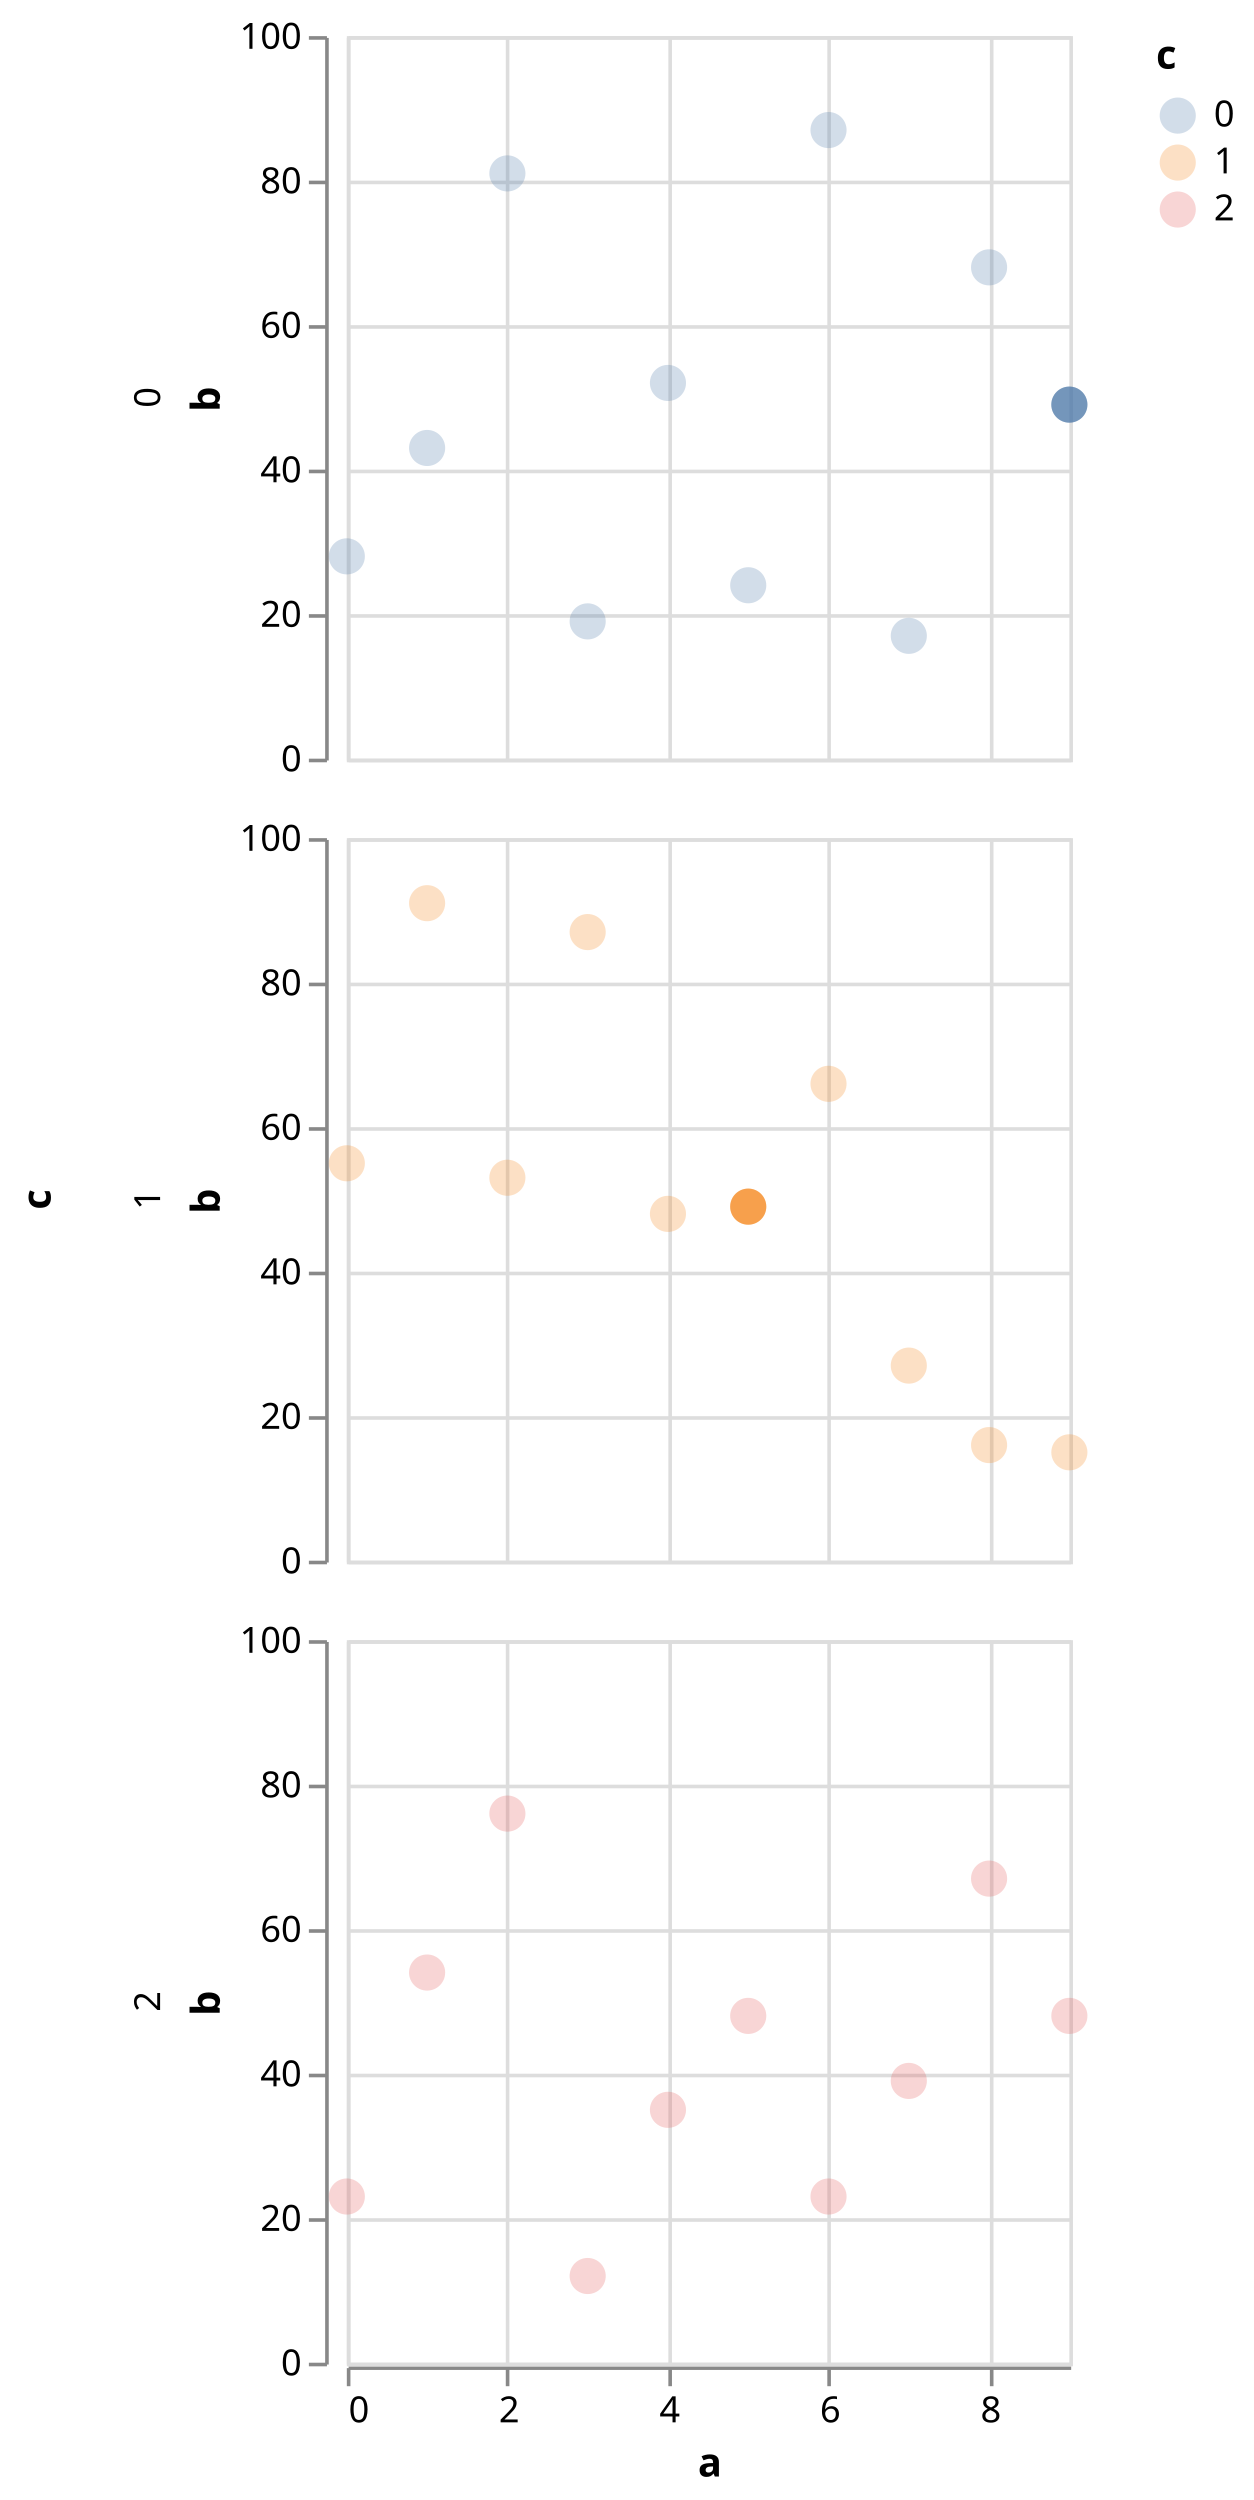
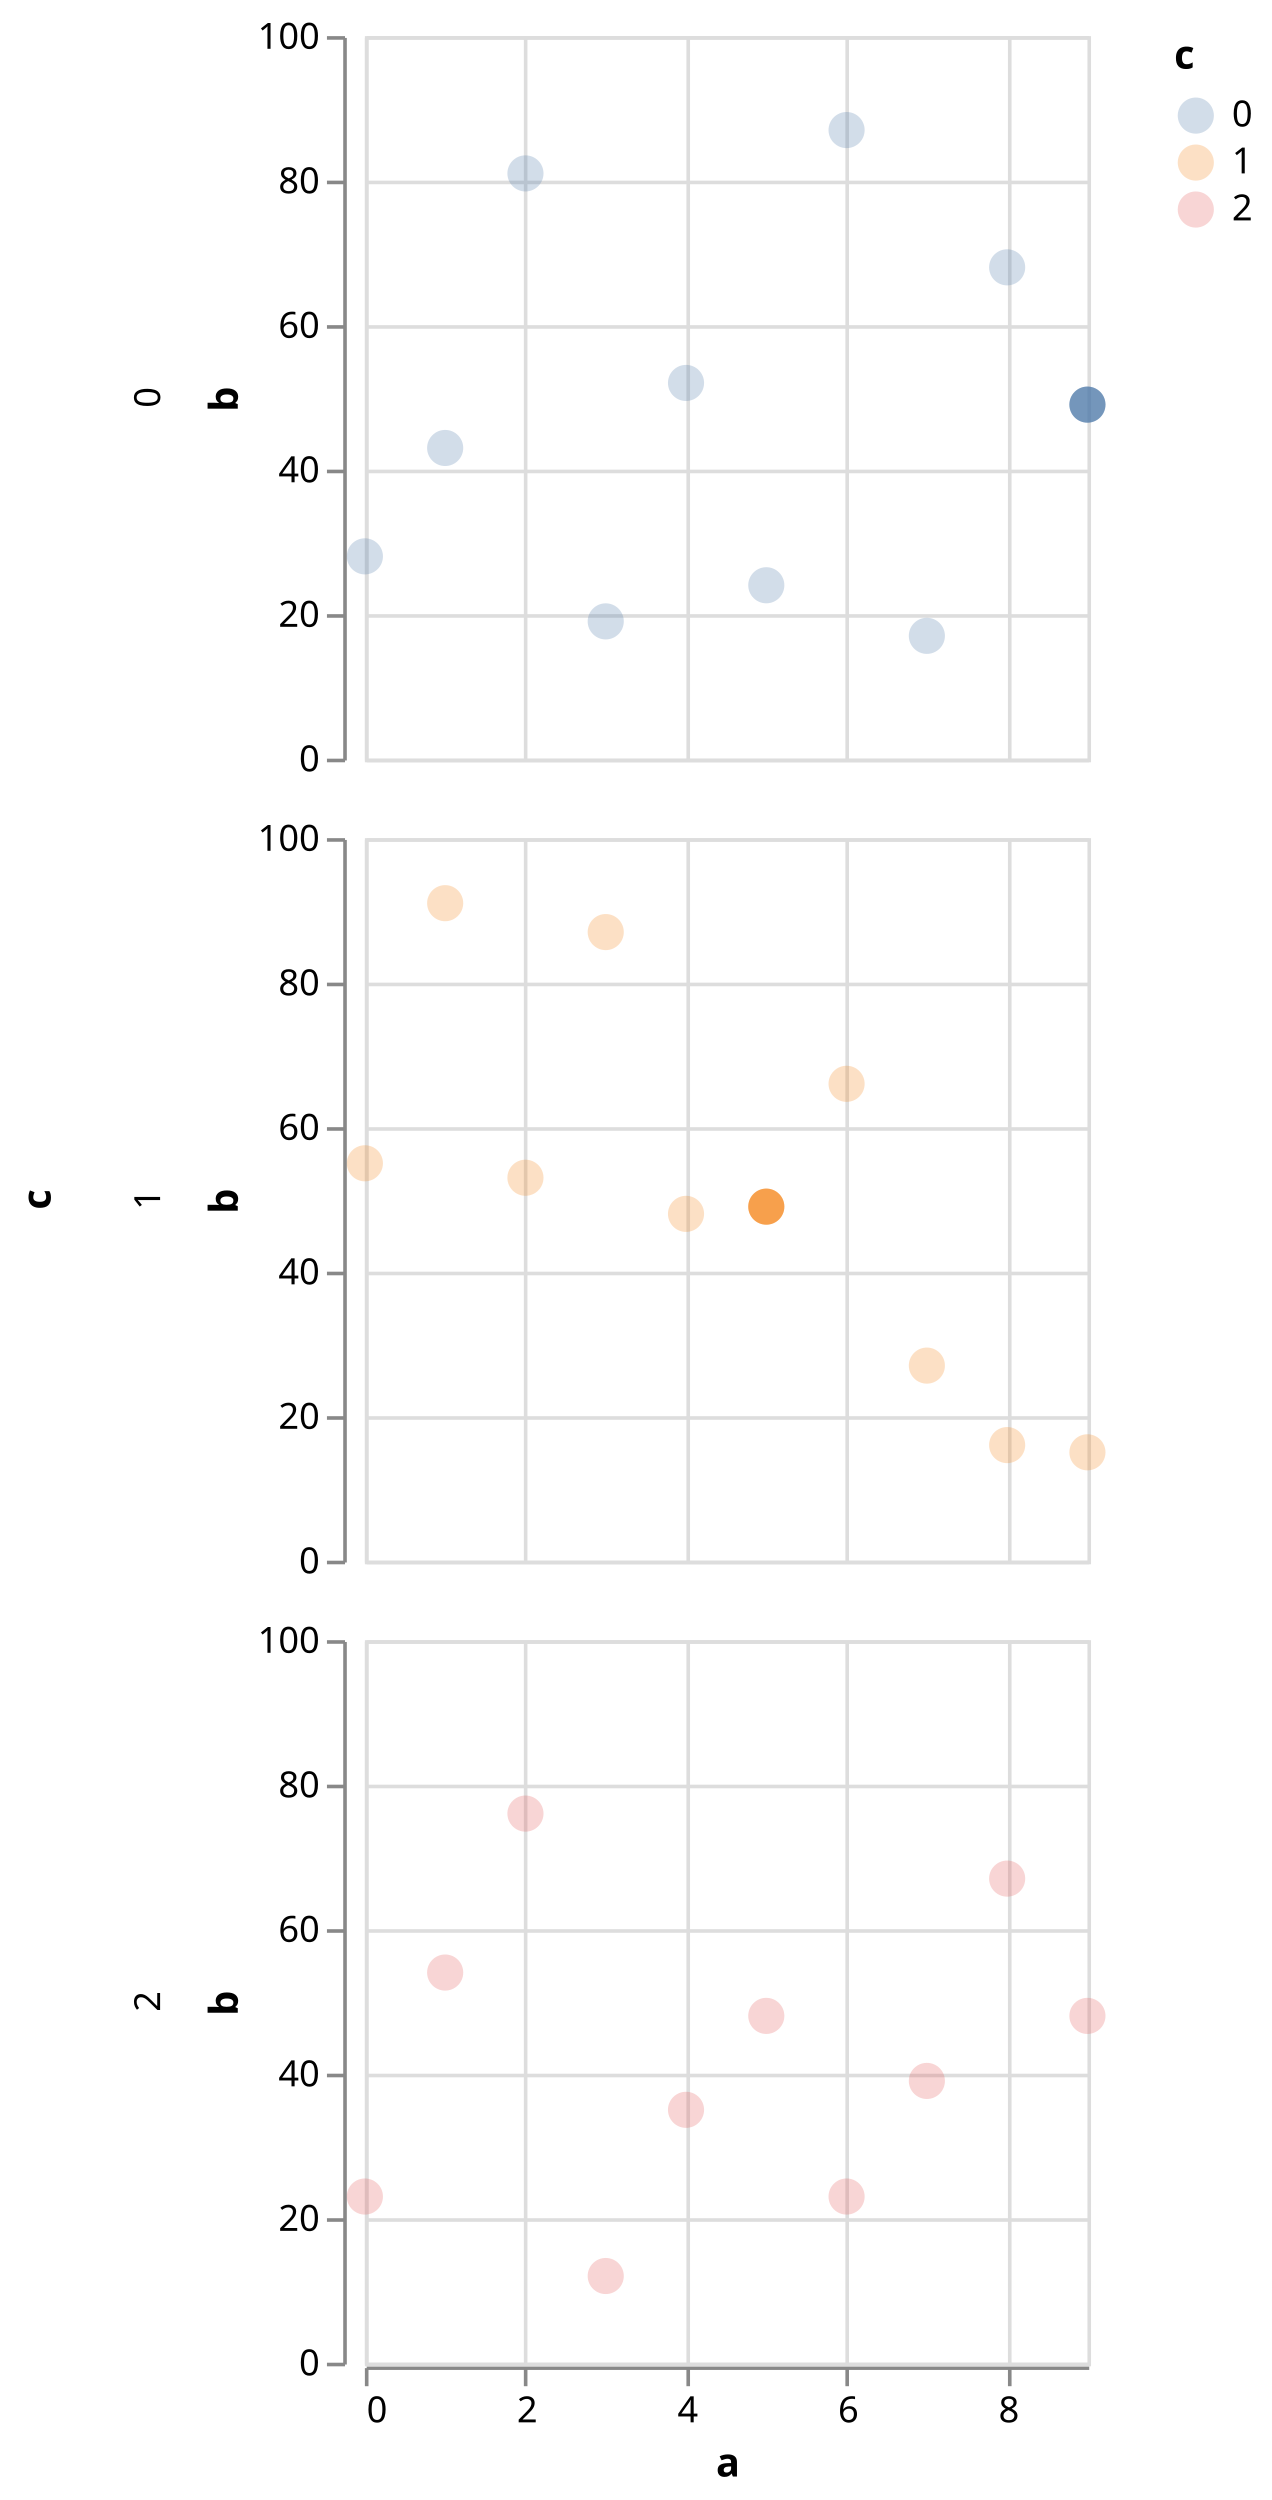
- <svg xmlns="http://www.w3.org/2000/svg" class="marks" width="347" height="692" viewBox="0 0 347 692" version="1.1">
-   <g transform="translate(96,10)">
+ <svg xmlns="http://www.w3.org/2000/svg" class="marks" width="352" height="692" viewBox="0 0 352 692" version="1.1">
+   <g transform="translate(101,10)">
    <g class="mark-group role-frame root">
      <g transform="translate(0,0)">
        <path class="background" d="M0,0h0v0h0Z" style="fill: none;" />
        <g>
          <g class="mark-group role-row-title row-title">
-             <g transform="translate(-70,322)">
+             <g transform="translate(-75,322)">
              <path class="background" d="M0,0h0v0h0Z" style="fill: none;" />
              <g>
                <g class="mark-text role-title" style="pointer-events: none;">
                  <text text-anchor="middle" transform="translate(-10,0) rotate(-90) translate(0,-2)" style="font-family: sans-serif; font-size: 11px; font-weight: bold; fill: #000; opacity: 1;">c</text>
                </g>
              </g>
            </g>
          </g>
          <g class="mark-group role-row-header row_header">
            <g transform="translate(-6,0)">
              <path class="background" d="M0,0h0v200h0Z" style="fill: none;" />
              <g>
                <g class="mark-text role-title" style="pointer-events: none;">
-                   <text text-anchor="middle" transform="translate(-48.68457,100) rotate(-90) translate(0,3)" style="font-family: sans-serif; font-size: 10px; fill: #000; opacity: 1;">0</text>
+                   <text text-anchor="middle" transform="translate(-48.68457,100) rotate(-90) translate(0,-2)" style="font-family: sans-serif; font-size: 10px; fill: #000; opacity: 1;">0</text>
                </g>
                <g class="mark-group role-axis">
                  <g transform="translate(0.5,0.5)">
                    <path class="background" d="M0,0h0v0h0Z" style="pointer-events: none; fill: none;" />
                    <g>
                      <g class="mark-rule role-axis-tick" style="pointer-events: none;">
                        <line transform="translate(0,200)" x2="-5" y2="0" style="fill: none; stroke: #888; stroke-width: 1; opacity: 1;" />
                        <line transform="translate(0,160)" x2="-5" y2="0" style="fill: none; stroke: #888; stroke-width: 1; opacity: 1;" />
                        <line transform="translate(0,120)" x2="-5" y2="0" style="fill: none; stroke: #888; stroke-width: 1; opacity: 1;" />
                        <line transform="translate(0,80)" x2="-5" y2="0" style="fill: none; stroke: #888; stroke-width: 1; opacity: 1;" />
                        <line transform="translate(0,40)" x2="-5" y2="0" style="fill: none; stroke: #888; stroke-width: 1; opacity: 1;" />
                        <line transform="translate(0,0)" x2="-5" y2="0" style="fill: none; stroke: #888; stroke-width: 1; opacity: 1;" />
                      </g>
                      <g class="mark-text role-axis-label" style="pointer-events: none;">
                        <text text-anchor="end" transform="translate(-7,203)" style="font-family: sans-serif; font-size: 10px; fill: #000; opacity: 1;">0</text>
                        <text text-anchor="end" transform="translate(-7,163)" style="font-family: sans-serif; font-size: 10px; fill: #000; opacity: 1;">20</text>
                        <text text-anchor="end" transform="translate(-7,123)" style="font-family: sans-serif; font-size: 10px; fill: #000; opacity: 1;">40</text>
                        <text text-anchor="end" transform="translate(-7,83)" style="font-family: sans-serif; font-size: 10px; fill: #000; opacity: 1;">60</text>
                        <text text-anchor="end" transform="translate(-7,43)" style="font-family: sans-serif; font-size: 10px; fill: #000; opacity: 1;">80</text>
                        <text text-anchor="end" transform="translate(-7,3)" style="font-family: sans-serif; font-size: 10px; fill: #000; opacity: 1;">100</text>
                      </g>
                      <g class="mark-rule role-axis-domain" style="pointer-events: none;">
                        <line transform="translate(0,200)" x2="0" y2="-200" style="fill: none; stroke: #888; stroke-width: 1; opacity: 1;" />
                      </g>
                      <g class="mark-text role-axis-title" style="pointer-events: none;">
                        <text text-anchor="middle" transform="translate(-27.68457,100) rotate(-90) translate(0,-2)" style="font-family: sans-serif; font-size: 11px; font-weight: bold; fill: #000; opacity: 1;">b</text>
                      </g>
                    </g>
                  </g>
                </g>
              </g>
            </g>
            <g transform="translate(-6,222)">
              <path class="background" d="M0,0h0v200h0Z" style="fill: none;" />
              <g>
                <g class="mark-text role-title" style="pointer-events: none;">
-                   <text text-anchor="middle" transform="translate(-48.68457,100) rotate(-90) translate(0,3)" style="font-family: sans-serif; font-size: 10px; fill: #000; opacity: 1;">1</text>
+                   <text text-anchor="middle" transform="translate(-48.68457,100) rotate(-90) translate(0,-2)" style="font-family: sans-serif; font-size: 10px; fill: #000; opacity: 1;">1</text>
                </g>
                <g class="mark-group role-axis">
                  <g transform="translate(0.5,0.5)">
                    <path class="background" d="M0,0h0v0h0Z" style="pointer-events: none; fill: none;" />
                    <g>
                      <g class="mark-rule role-axis-tick" style="pointer-events: none;">
                        <line transform="translate(0,200)" x2="-5" y2="0" style="fill: none; stroke: #888; stroke-width: 1; opacity: 1;" />
                        <line transform="translate(0,160)" x2="-5" y2="0" style="fill: none; stroke: #888; stroke-width: 1; opacity: 1;" />
                        <line transform="translate(0,120)" x2="-5" y2="0" style="fill: none; stroke: #888; stroke-width: 1; opacity: 1;" />
                        <line transform="translate(0,80)" x2="-5" y2="0" style="fill: none; stroke: #888; stroke-width: 1; opacity: 1;" />
                        <line transform="translate(0,40)" x2="-5" y2="0" style="fill: none; stroke: #888; stroke-width: 1; opacity: 1;" />
                        <line transform="translate(0,0)" x2="-5" y2="0" style="fill: none; stroke: #888; stroke-width: 1; opacity: 1;" />
                      </g>
                      <g class="mark-text role-axis-label" style="pointer-events: none;">
                        <text text-anchor="end" transform="translate(-7,203)" style="font-family: sans-serif; font-size: 10px; fill: #000; opacity: 1;">0</text>
                        <text text-anchor="end" transform="translate(-7,163)" style="font-family: sans-serif; font-size: 10px; fill: #000; opacity: 1;">20</text>
                        <text text-anchor="end" transform="translate(-7,123)" style="font-family: sans-serif; font-size: 10px; fill: #000; opacity: 1;">40</text>
                        <text text-anchor="end" transform="translate(-7,83)" style="font-family: sans-serif; font-size: 10px; fill: #000; opacity: 1;">60</text>
                        <text text-anchor="end" transform="translate(-7,43)" style="font-family: sans-serif; font-size: 10px; fill: #000; opacity: 1;">80</text>
                        <text text-anchor="end" transform="translate(-7,3)" style="font-family: sans-serif; font-size: 10px; fill: #000; opacity: 1;">100</text>
                      </g>
                      <g class="mark-rule role-axis-domain" style="pointer-events: none;">
                        <line transform="translate(0,200)" x2="0" y2="-200" style="fill: none; stroke: #888; stroke-width: 1; opacity: 1;" />
                      </g>
                      <g class="mark-text role-axis-title" style="pointer-events: none;">
                        <text text-anchor="middle" transform="translate(-27.68457,100) rotate(-90) translate(0,-2)" style="font-family: sans-serif; font-size: 11px; font-weight: bold; fill: #000; opacity: 1;">b</text>
                      </g>
                    </g>
                  </g>
                </g>
              </g>
            </g>
            <g transform="translate(-6,444)">
              <path class="background" d="M0,0h0v200h0Z" style="fill: none;" />
              <g>
                <g class="mark-text role-title" style="pointer-events: none;">
-                   <text text-anchor="middle" transform="translate(-48.68457,100) rotate(-90) translate(0,3)" style="font-family: sans-serif; font-size: 10px; fill: #000; opacity: 1;">2</text>
+                   <text text-anchor="middle" transform="translate(-48.68457,100) rotate(-90) translate(0,-2)" style="font-family: sans-serif; font-size: 10px; fill: #000; opacity: 1;">2</text>
                </g>
                <g class="mark-group role-axis">
                  <g transform="translate(0.5,0.5)">
                    <path class="background" d="M0,0h0v0h0Z" style="pointer-events: none; fill: none;" />
                    <g>
                      <g class="mark-rule role-axis-tick" style="pointer-events: none;">
                        <line transform="translate(0,200)" x2="-5" y2="0" style="fill: none; stroke: #888; stroke-width: 1; opacity: 1;" />
                        <line transform="translate(0,160)" x2="-5" y2="0" style="fill: none; stroke: #888; stroke-width: 1; opacity: 1;" />
                        <line transform="translate(0,120)" x2="-5" y2="0" style="fill: none; stroke: #888; stroke-width: 1; opacity: 1;" />
                        <line transform="translate(0,80)" x2="-5" y2="0" style="fill: none; stroke: #888; stroke-width: 1; opacity: 1;" />
                        <line transform="translate(0,40)" x2="-5" y2="0" style="fill: none; stroke: #888; stroke-width: 1; opacity: 1;" />
                        <line transform="translate(0,0)" x2="-5" y2="0" style="fill: none; stroke: #888; stroke-width: 1; opacity: 1;" />
                      </g>
                      <g class="mark-text role-axis-label" style="pointer-events: none;">
                        <text text-anchor="end" transform="translate(-7,203)" style="font-family: sans-serif; font-size: 10px; fill: #000; opacity: 1;">0</text>
                        <text text-anchor="end" transform="translate(-7,163)" style="font-family: sans-serif; font-size: 10px; fill: #000; opacity: 1;">20</text>
                        <text text-anchor="end" transform="translate(-7,123)" style="font-family: sans-serif; font-size: 10px; fill: #000; opacity: 1;">40</text>
                        <text text-anchor="end" transform="translate(-7,83)" style="font-family: sans-serif; font-size: 10px; fill: #000; opacity: 1;">60</text>
                        <text text-anchor="end" transform="translate(-7,43)" style="font-family: sans-serif; font-size: 10px; fill: #000; opacity: 1;">80</text>
                        <text text-anchor="end" transform="translate(-7,3)" style="font-family: sans-serif; font-size: 10px; fill: #000; opacity: 1;">100</text>
                      </g>
                      <g class="mark-rule role-axis-domain" style="pointer-events: none;">
                        <line transform="translate(0,200)" x2="0" y2="-200" style="fill: none; stroke: #888; stroke-width: 1; opacity: 1;" />
                      </g>
                      <g class="mark-text role-axis-title" style="pointer-events: none;">
                        <text text-anchor="middle" transform="translate(-27.68457,100) rotate(-90) translate(0,-2)" style="font-family: sans-serif; font-size: 11px; font-weight: bold; fill: #000; opacity: 1;">b</text>
                      </g>
                    </g>
                  </g>
                </g>
              </g>
            </g>
          </g>
          <g class="mark-group role-column-footer column_footer">
            <g transform="translate(0,645)">
              <path class="background" d="M0,0h200v0h-200Z" style="fill: none;" />
              <g>
                <g class="mark-group role-axis">
                  <g transform="translate(0.5,0.5)">
                    <path class="background" d="M0,0h0v0h0Z" style="pointer-events: none; fill: none;" />
                    <g>
                      <g class="mark-rule role-axis-tick" style="pointer-events: none;">
                        <line transform="translate(0,0)" x2="0" y2="5" style="fill: none; stroke: #888; stroke-width: 1; opacity: 1;" />
                        <line transform="translate(44,0)" x2="0" y2="5" style="fill: none; stroke: #888; stroke-width: 1; opacity: 1;" />
                        <line transform="translate(89,0)" x2="0" y2="5" style="fill: none; stroke: #888; stroke-width: 1; opacity: 1;" />
                        <line transform="translate(133,0)" x2="0" y2="5" style="fill: none; stroke: #888; stroke-width: 1; opacity: 1;" />
                        <line transform="translate(178,0)" x2="0" y2="5" style="fill: none; stroke: #888; stroke-width: 1; opacity: 1;" />
                      </g>
                      <g class="mark-text role-axis-label" style="pointer-events: none;">
                        <text text-anchor="start" transform="translate(0,15)" style="font-family: sans-serif; font-size: 10px; fill: #000; opacity: 1;">0</text>
                        <text text-anchor="middle" transform="translate(44.44444,15)" style="font-family: sans-serif; font-size: 10px; fill: #000; opacity: 1;">2</text>
                        <text text-anchor="middle" transform="translate(88.88889,15)" style="font-family: sans-serif; font-size: 10px; fill: #000; opacity: 1;">4</text>
                        <text text-anchor="middle" transform="translate(133.3333,15)" style="font-family: sans-serif; font-size: 10px; fill: #000; opacity: 1;">6</text>
                        <text text-anchor="middle" transform="translate(177.7778,15)" style="font-family: sans-serif; font-size: 10px; fill: #000; opacity: 1;">8</text>
                      </g>
                      <g class="mark-rule role-axis-domain" style="pointer-events: none;">
                        <line transform="translate(0,0)" x2="200" y2="0" style="fill: none; stroke: #888; stroke-width: 1; opacity: 1;" />
                      </g>
                      <g class="mark-text role-axis-title" style="pointer-events: none;">
                        <text text-anchor="middle" transform="translate(100,30)" style="font-family: sans-serif; font-size: 11px; font-weight: bold; fill: #000; opacity: 1;">a</text>
                      </g>
                    </g>
                  </g>
                </g>
              </g>
            </g>
          </g>
          <g class="mark-group role-scope cell">
            <g transform="translate(0,0)">
              <path class="background" d="M0.5,0.5h200v200h-200Z" style="fill: none; stroke: #ddd;" />
              <g>
                <g class="mark-group role-axis">
                  <g transform="translate(0.5,200.5)">
                    <path class="background" d="M0,0h0v0h0Z" style="pointer-events: none; fill: none;" />
                    <g>
                      <g class="mark-rule role-axis-grid" style="pointer-events: none;">
                        <line transform="translate(0,-200)" x2="0" y2="200" style="fill: none; stroke: #ddd; stroke-width: 1; opacity: 1;" />
                        <line transform="translate(44,-200)" x2="0" y2="200" style="fill: none; stroke: #ddd; stroke-width: 1; opacity: 1;" />
                        <line transform="translate(89,-200)" x2="0" y2="200" style="fill: none; stroke: #ddd; stroke-width: 1; opacity: 1;" />
                        <line transform="translate(133,-200)" x2="0" y2="200" style="fill: none; stroke: #ddd; stroke-width: 1; opacity: 1;" />
                        <line transform="translate(178,-200)" x2="0" y2="200" style="fill: none; stroke: #ddd; stroke-width: 1; opacity: 1;" />
                      </g>
                    </g>
                  </g>
                </g>
                <g class="mark-group role-axis">
                  <g transform="translate(0.5,0.5)">
                    <path class="background" d="M0,0h0v0h0Z" style="pointer-events: none; fill: none;" />
                    <g>
                      <g class="mark-rule role-axis-grid" style="pointer-events: none;">
                        <line transform="translate(0,200)" x2="200" y2="0" style="fill: none; stroke: #ddd; stroke-width: 1; opacity: 1;" />
                        <line transform="translate(0,160)" x2="200" y2="0" style="fill: none; stroke: #ddd; stroke-width: 1; opacity: 1;" />
                        <line transform="translate(0,120)" x2="200" y2="0" style="fill: none; stroke: #ddd; stroke-width: 1; opacity: 1;" />
                        <line transform="translate(0,80)" x2="200" y2="0" style="fill: none; stroke: #ddd; stroke-width: 1; opacity: 1;" />
                        <line transform="translate(0,40)" x2="200" y2="0" style="fill: none; stroke: #ddd; stroke-width: 1; opacity: 1;" />
                        <line transform="translate(0,0)" x2="200" y2="0" style="fill: none; stroke: #ddd; stroke-width: 1; opacity: 1;" />
                      </g>
                    </g>
                  </g>
                </g>
                <g class="mark-symbol role-mark child_layer_0_marks">
                  <path transform="translate(0,144)" d="M5,0A5,5,0,1,1,-5,0A5,5,0,1,1,5,0" style="fill: #4c78a8; stroke-width: 2; opacity: 0.25;" />
                  <path transform="translate(22.22222,114)" d="M5,0A5,5,0,1,1,-5,0A5,5,0,1,1,5,0" style="fill: #4c78a8; stroke-width: 2; opacity: 0.25;" />
                  <path transform="translate(44.44444,38)" d="M5,0A5,5,0,1,1,-5,0A5,5,0,1,1,5,0" style="fill: #4c78a8; stroke-width: 2; opacity: 0.25;" />
                  <path transform="translate(66.66667,162)" d="M5,0A5,5,0,1,1,-5,0A5,5,0,1,1,5,0" style="fill: #4c78a8; stroke-width: 2; opacity: 0.25;" />
                  <path transform="translate(88.88889,96)" d="M5,0A5,5,0,1,1,-5,0A5,5,0,1,1,5,0" style="fill: #4c78a8; stroke-width: 2; opacity: 0.25;" />
                  <path transform="translate(111.1111,152)" d="M5,0A5,5,0,1,1,-5,0A5,5,0,1,1,5,0" style="fill: #4c78a8; stroke-width: 2; opacity: 0.25;" />
                  <path transform="translate(133.3333,26)" d="M5,0A5,5,0,1,1,-5,0A5,5,0,1,1,5,0" style="fill: #4c78a8; stroke-width: 2; opacity: 0.25;" />
                  <path transform="translate(155.5556,166)" d="M5,0A5,5,0,1,1,-5,0A5,5,0,1,1,5,0" style="fill: #4c78a8; stroke-width: 2; opacity: 0.25;" />
                  <path transform="translate(177.7778,64)" d="M5,0A5,5,0,1,1,-5,0A5,5,0,1,1,5,0" style="fill: #4c78a8; stroke-width: 2; opacity: 0.25;" />
                  <path transform="translate(200,102)" d="M5,0A5,5,0,1,1,-5,0A5,5,0,1,1,5,0" style="fill: #4c78a8; stroke-width: 2; opacity: 0.25;" />
                </g>
                <g class="mark-symbol role-mark child_layer_1_marks">
                  <path transform="translate(200,102)" d="M5,0A5,5,0,1,1,-5,0A5,5,0,1,1,5,0" style="fill: #4c78a8; stroke-width: 2; opacity: 0.7;" />
                </g>
              </g>
            </g>
            <g transform="translate(0,222)">
              <path class="background" d="M0.5,0.5h200v200h-200Z" style="fill: none; stroke: #ddd;" />
              <g>
                <g class="mark-group role-axis">
                  <g transform="translate(0.5,200.5)">
                    <path class="background" d="M0,0h0v0h0Z" style="pointer-events: none; fill: none;" />
                    <g>
                      <g class="mark-rule role-axis-grid" style="pointer-events: none;">
                        <line transform="translate(0,-200)" x2="0" y2="200" style="fill: none; stroke: #ddd; stroke-width: 1; opacity: 1;" />
                        <line transform="translate(44,-200)" x2="0" y2="200" style="fill: none; stroke: #ddd; stroke-width: 1; opacity: 1;" />
                        <line transform="translate(89,-200)" x2="0" y2="200" style="fill: none; stroke: #ddd; stroke-width: 1; opacity: 1;" />
                        <line transform="translate(133,-200)" x2="0" y2="200" style="fill: none; stroke: #ddd; stroke-width: 1; opacity: 1;" />
                        <line transform="translate(178,-200)" x2="0" y2="200" style="fill: none; stroke: #ddd; stroke-width: 1; opacity: 1;" />
                      </g>
                    </g>
                  </g>
                </g>
                <g class="mark-group role-axis">
                  <g transform="translate(0.5,0.5)">
                    <path class="background" d="M0,0h0v0h0Z" style="pointer-events: none; fill: none;" />
                    <g>
                      <g class="mark-rule role-axis-grid" style="pointer-events: none;">
                        <line transform="translate(0,200)" x2="200" y2="0" style="fill: none; stroke: #ddd; stroke-width: 1; opacity: 1;" />
                        <line transform="translate(0,160)" x2="200" y2="0" style="fill: none; stroke: #ddd; stroke-width: 1; opacity: 1;" />
                        <line transform="translate(0,120)" x2="200" y2="0" style="fill: none; stroke: #ddd; stroke-width: 1; opacity: 1;" />
                        <line transform="translate(0,80)" x2="200" y2="0" style="fill: none; stroke: #ddd; stroke-width: 1; opacity: 1;" />
                        <line transform="translate(0,40)" x2="200" y2="0" style="fill: none; stroke: #ddd; stroke-width: 1; opacity: 1;" />
                        <line transform="translate(0,0)" x2="200" y2="0" style="fill: none; stroke: #ddd; stroke-width: 1; opacity: 1;" />
                      </g>
                    </g>
                  </g>
                </g>
                <g class="mark-symbol role-mark child_layer_0_marks">
                  <path transform="translate(0,90)" d="M5,0A5,5,0,1,1,-5,0A5,5,0,1,1,5,0" style="fill: #f58518; stroke-width: 2; opacity: 0.25;" />
                  <path transform="translate(22.22222,18)" d="M5,0A5,5,0,1,1,-5,0A5,5,0,1,1,5,0" style="fill: #f58518; stroke-width: 2; opacity: 0.25;" />
                  <path transform="translate(44.44444,94)" d="M5,0A5,5,0,1,1,-5,0A5,5,0,1,1,5,0" style="fill: #f58518; stroke-width: 2; opacity: 0.25;" />
                  <path transform="translate(66.66667,26)" d="M5,0A5,5,0,1,1,-5,0A5,5,0,1,1,5,0" style="fill: #f58518; stroke-width: 2; opacity: 0.25;" />
                  <path transform="translate(88.88889,104)" d="M5,0A5,5,0,1,1,-5,0A5,5,0,1,1,5,0" style="fill: #f58518; stroke-width: 2; opacity: 0.25;" />
                  <path transform="translate(111.1111,102)" d="M5,0A5,5,0,1,1,-5,0A5,5,0,1,1,5,0" style="fill: #f58518; stroke-width: 2; opacity: 0.25;" />
                  <path transform="translate(133.3333,68)" d="M5,0A5,5,0,1,1,-5,0A5,5,0,1,1,5,0" style="fill: #f58518; stroke-width: 2; opacity: 0.25;" />
                  <path transform="translate(155.5556,146)" d="M5,0A5,5,0,1,1,-5,0A5,5,0,1,1,5,0" style="fill: #f58518; stroke-width: 2; opacity: 0.25;" />
                  <path transform="translate(177.7778,168)" d="M5,0A5,5,0,1,1,-5,0A5,5,0,1,1,5,0" style="fill: #f58518; stroke-width: 2; opacity: 0.25;" />
                  <path transform="translate(200,170)" d="M5,0A5,5,0,1,1,-5,0A5,5,0,1,1,5,0" style="fill: #f58518; stroke-width: 2; opacity: 0.25;" />
                </g>
                <g class="mark-symbol role-mark child_layer_1_marks">
                  <path transform="translate(111.1111,102)" d="M5,0A5,5,0,1,1,-5,0A5,5,0,1,1,5,0" style="fill: #f58518; stroke-width: 2; opacity: 0.7;" />
                </g>
              </g>
            </g>
            <g transform="translate(0,444)">
              <path class="background" d="M0.5,0.5h200v200h-200Z" style="fill: none; stroke: #ddd;" />
              <g>
                <g class="mark-group role-axis">
                  <g transform="translate(0.5,200.5)">
                    <path class="background" d="M0,0h0v0h0Z" style="pointer-events: none; fill: none;" />
                    <g>
                      <g class="mark-rule role-axis-grid" style="pointer-events: none;">
                        <line transform="translate(0,-200)" x2="0" y2="200" style="fill: none; stroke: #ddd; stroke-width: 1; opacity: 1;" />
                        <line transform="translate(44,-200)" x2="0" y2="200" style="fill: none; stroke: #ddd; stroke-width: 1; opacity: 1;" />
                        <line transform="translate(89,-200)" x2="0" y2="200" style="fill: none; stroke: #ddd; stroke-width: 1; opacity: 1;" />
                        <line transform="translate(133,-200)" x2="0" y2="200" style="fill: none; stroke: #ddd; stroke-width: 1; opacity: 1;" />
                        <line transform="translate(178,-200)" x2="0" y2="200" style="fill: none; stroke: #ddd; stroke-width: 1; opacity: 1;" />
                      </g>
                    </g>
                  </g>
                </g>
                <g class="mark-group role-axis">
                  <g transform="translate(0.5,0.5)">
                    <path class="background" d="M0,0h0v0h0Z" style="pointer-events: none; fill: none;" />
                    <g>
                      <g class="mark-rule role-axis-grid" style="pointer-events: none;">
                        <line transform="translate(0,200)" x2="200" y2="0" style="fill: none; stroke: #ddd; stroke-width: 1; opacity: 1;" />
                        <line transform="translate(0,160)" x2="200" y2="0" style="fill: none; stroke: #ddd; stroke-width: 1; opacity: 1;" />
                        <line transform="translate(0,120)" x2="200" y2="0" style="fill: none; stroke: #ddd; stroke-width: 1; opacity: 1;" />
                        <line transform="translate(0,80)" x2="200" y2="0" style="fill: none; stroke: #ddd; stroke-width: 1; opacity: 1;" />
                        <line transform="translate(0,40)" x2="200" y2="0" style="fill: none; stroke: #ddd; stroke-width: 1; opacity: 1;" />
                        <line transform="translate(0,0)" x2="200" y2="0" style="fill: none; stroke: #ddd; stroke-width: 1; opacity: 1;" />
                      </g>
                    </g>
                  </g>
                </g>
                <g class="mark-symbol role-mark child_layer_0_marks">
                  <path transform="translate(0,154)" d="M5,0A5,5,0,1,1,-5,0A5,5,0,1,1,5,0" style="fill: #e45756; stroke-width: 2; opacity: 0.25;" />
                  <path transform="translate(22.22222,92)" d="M5,0A5,5,0,1,1,-5,0A5,5,0,1,1,5,0" style="fill: #e45756; stroke-width: 2; opacity: 0.25;" />
                  <path transform="translate(44.44444,48)" d="M5,0A5,5,0,1,1,-5,0A5,5,0,1,1,5,0" style="fill: #e45756; stroke-width: 2; opacity: 0.25;" />
                  <path transform="translate(66.66667,176)" d="M5,0A5,5,0,1,1,-5,0A5,5,0,1,1,5,0" style="fill: #e45756; stroke-width: 2; opacity: 0.25;" />
                  <path transform="translate(88.88889,130)" d="M5,0A5,5,0,1,1,-5,0A5,5,0,1,1,5,0" style="fill: #e45756; stroke-width: 2; opacity: 0.25;" />
                  <path transform="translate(111.1111,104)" d="M5,0A5,5,0,1,1,-5,0A5,5,0,1,1,5,0" style="fill: #e45756; stroke-width: 2; opacity: 0.25;" />
                  <path transform="translate(133.3333,154)" d="M5,0A5,5,0,1,1,-5,0A5,5,0,1,1,5,0" style="fill: #e45756; stroke-width: 2; opacity: 0.25;" />
                  <path transform="translate(155.5556,122)" d="M5,0A5,5,0,1,1,-5,0A5,5,0,1,1,5,0" style="fill: #e45756; stroke-width: 2; opacity: 0.25;" />
                  <path transform="translate(177.7778,66)" d="M5,0A5,5,0,1,1,-5,0A5,5,0,1,1,5,0" style="fill: #e45756; stroke-width: 2; opacity: 0.25;" />
                  <path transform="translate(200,104)" d="M5,0A5,5,0,1,1,-5,0A5,5,0,1,1,5,0" style="fill: #e45756; stroke-width: 2; opacity: 0.25;" />
                </g>
                <g class="mark-symbol role-mark child_layer_1_marks" />
              </g>
            </g>
          </g>
          <g class="mark-group role-legend">
            <g transform="translate(224,0)">
              <path class="background" d="M0,0h22v53h-22Z" style="pointer-events: none; fill: none;" />
              <g>
                <g class="mark-group role-legend-entry">
                  <g transform="translate(0,16)">
                    <path class="background" d="M0,0h0v0h0Z" style="pointer-events: none; fill: none;" />
                    <g>
                      <g class="mark-group role-scope">
                        <g transform="translate(0,0)">
                          <path class="background" d="M0,0h21.562v11h-21.562Z" style="pointer-events: none; fill: none; opacity: 1;" />
                          <g>
                            <g class="mark-symbol role-legend-symbol" style="pointer-events: none;">
                              <path transform="translate(6,6)" d="M5,0A5,5,0,1,1,-5,0A5,5,0,1,1,5,0" style="fill: #4c78a8; stroke-width: 1.5; opacity: 0.25;" />
                            </g>
                            <g class="mark-text role-legend-label" style="pointer-events: none;">
                              <text text-anchor="start" transform="translate(16,9)" style="font-family: sans-serif; font-size: 10px; fill: #000; opacity: 1;">0</text>
                            </g>
                          </g>
                        </g>
                        <g transform="translate(0,13)">
                          <path class="background" d="M0,0h21.562v11h-21.562Z" style="pointer-events: none; fill: none; opacity: 1;" />
                          <g>
                            <g class="mark-symbol role-legend-symbol" style="pointer-events: none;">
                              <path transform="translate(6,6)" d="M5,0A5,5,0,1,1,-5,0A5,5,0,1,1,5,0" style="fill: #f58518; stroke-width: 1.5; opacity: 0.25;" />
                            </g>
                            <g class="mark-text role-legend-label" style="pointer-events: none;">
                              <text text-anchor="start" transform="translate(16,9)" style="font-family: sans-serif; font-size: 10px; fill: #000; opacity: 1;">1</text>
                            </g>
                          </g>
                        </g>
                        <g transform="translate(0,26)">
                          <path class="background" d="M0,0h21.562v11h-21.562Z" style="pointer-events: none; fill: none; opacity: 1;" />
                          <g>
                            <g class="mark-symbol role-legend-symbol" style="pointer-events: none;">
                              <path transform="translate(6,6)" d="M5,0A5,5,0,1,1,-5,0A5,5,0,1,1,5,0" style="fill: #e45756; stroke-width: 1.5; opacity: 0.25;" />
                            </g>
                            <g class="mark-text role-legend-label" style="pointer-events: none;">
                              <text text-anchor="start" transform="translate(16,9)" style="font-family: sans-serif; font-size: 10px; fill: #000; opacity: 1;">2</text>
                            </g>
                          </g>
                        </g>
                      </g>
                    </g>
                  </g>
                </g>
                <g class="mark-text role-legend-title" style="pointer-events: none;">
                  <text text-anchor="start" transform="translate(0,9)" style="font-family: sans-serif; font-size: 11px; font-weight: bold; fill: #000; opacity: 1;">c</text>
                </g>
              </g>
            </g>
          </g>
        </g>
      </g>
    </g>
  </g>
</svg>
